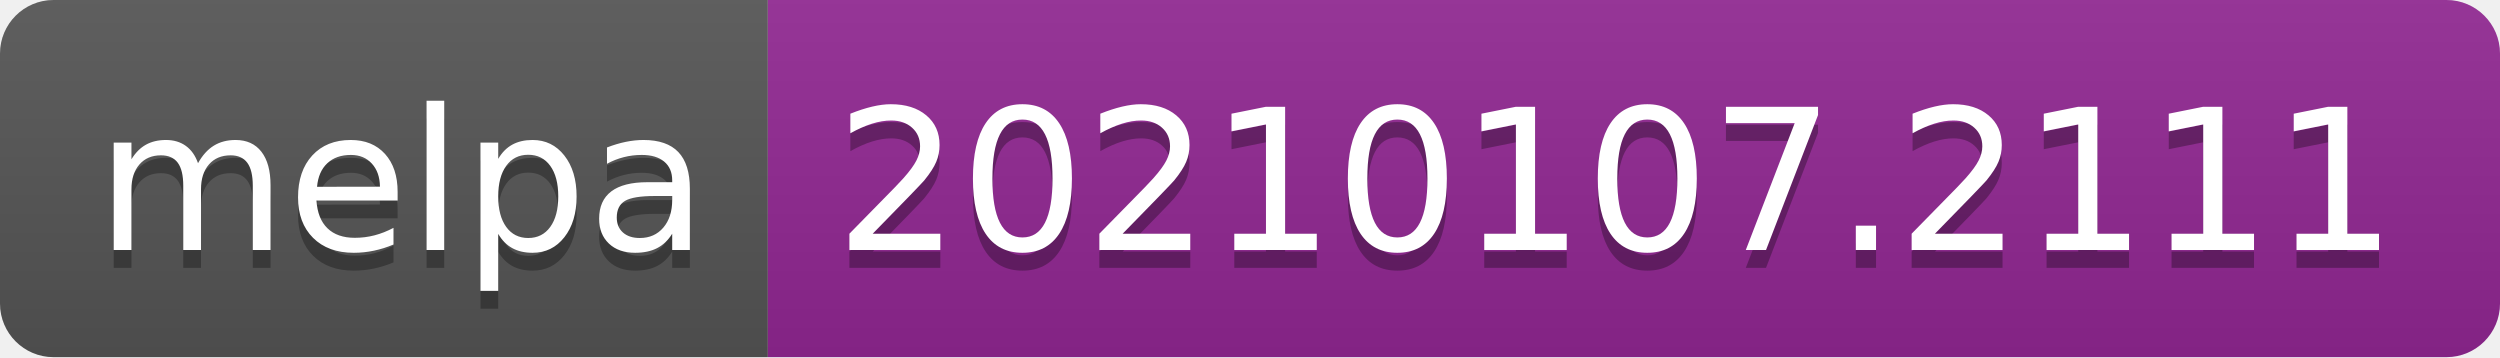
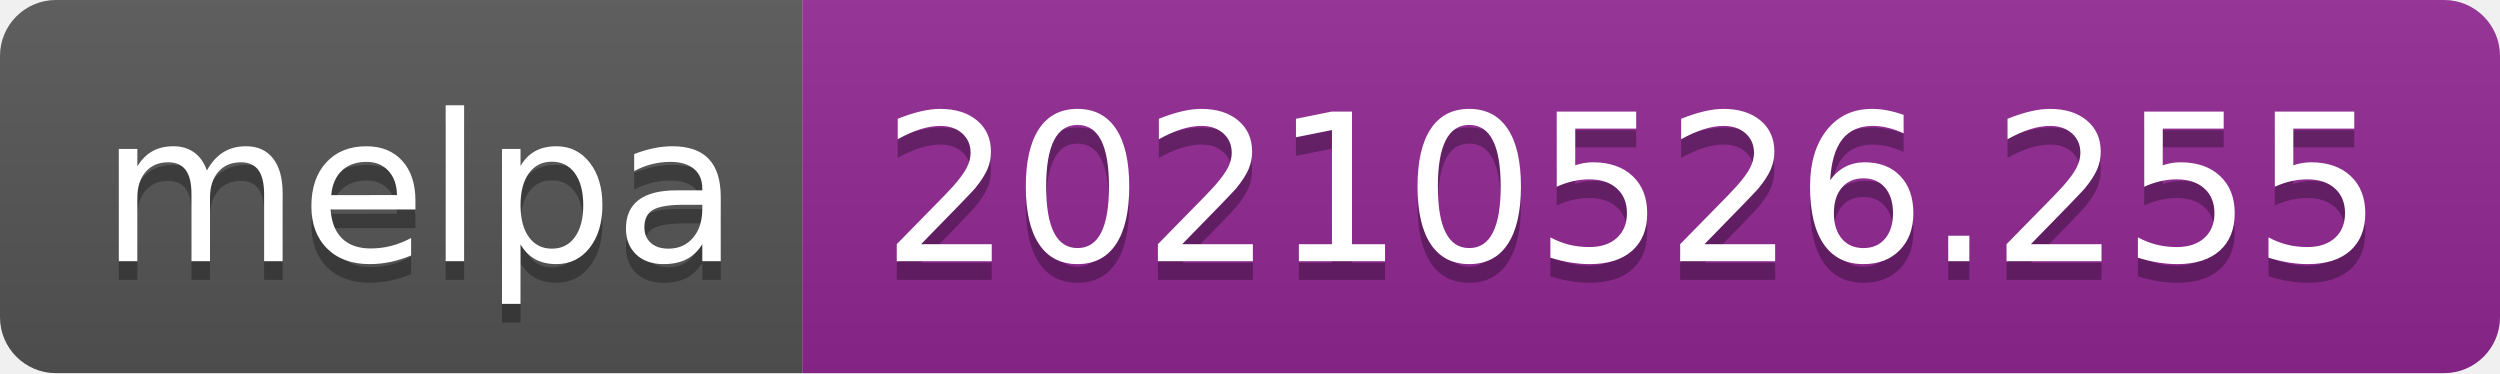
- <svg xmlns="http://www.w3.org/2000/svg" width="140" height="20" role="img" aria-label="melpa: 20210107.2111">
+ <svg xmlns="http://www.w3.org/2000/svg" width="134" height="20" role="img" aria-label="melpa: 20210526.255">
  <linearGradient id="s" x2="0" y2="100%">
    <stop offset="0" stop-color="#bbb" stop-opacity=".1" />
    <stop offset="1" stop-opacity=".1" />
  </linearGradient>
  <clipPath id="r">
-     <rect width="140" height="20" rx="3" fill="#fff" />
+     <rect width="134" height="20" rx="3" fill="#fff" />
  </clipPath>
  <g clip-path="url(#r)">
    <rect width="43" height="20" fill="#555" />
-     <rect x="43" width="97" height="20" fill="#922793" />
-     <rect width="140" height="20" fill="url(#s)" />
+     <rect x="43" width="91" height="20" fill="#922793" />
+     <rect width="134" height="20" fill="url(#s)" />
  </g>
  <g fill="#fff" text-anchor="middle" font-family="Verdana,Geneva,DejaVu Sans,sans-serif" text-rendering="geometricPrecision" font-size="110">
    <text aria-hidden="true" x="225" y="150" fill="#010101" fill-opacity=".3" transform="scale(.1)" textLength="330">melpa</text>
    <text x="225" y="140" transform="scale(.1)" fill="#fff" textLength="330">melpa</text>
-     <text aria-hidden="true" x="905" y="150" fill="#010101" fill-opacity=".3" transform="scale(.1)" textLength="870">20210107.2111</text>
-     <text x="905" y="140" transform="scale(.1)" fill="#fff" textLength="870">20210107.2111</text>
+     <text aria-hidden="true" x="875" y="150" fill="#010101" fill-opacity=".3" transform="scale(.1)" textLength="810">20210526.255</text>
+     <text x="875" y="140" transform="scale(.1)" fill="#fff" textLength="810">20210526.255</text>
  </g>
</svg>
